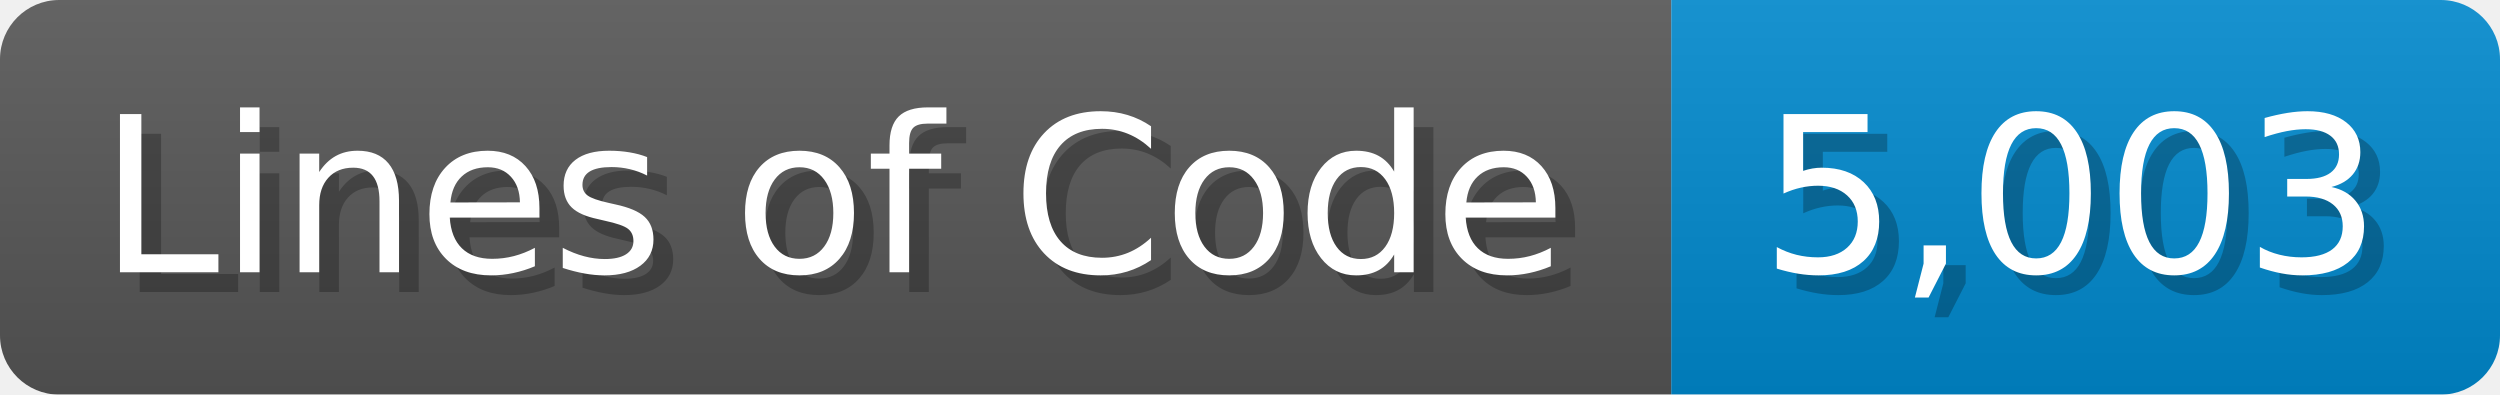
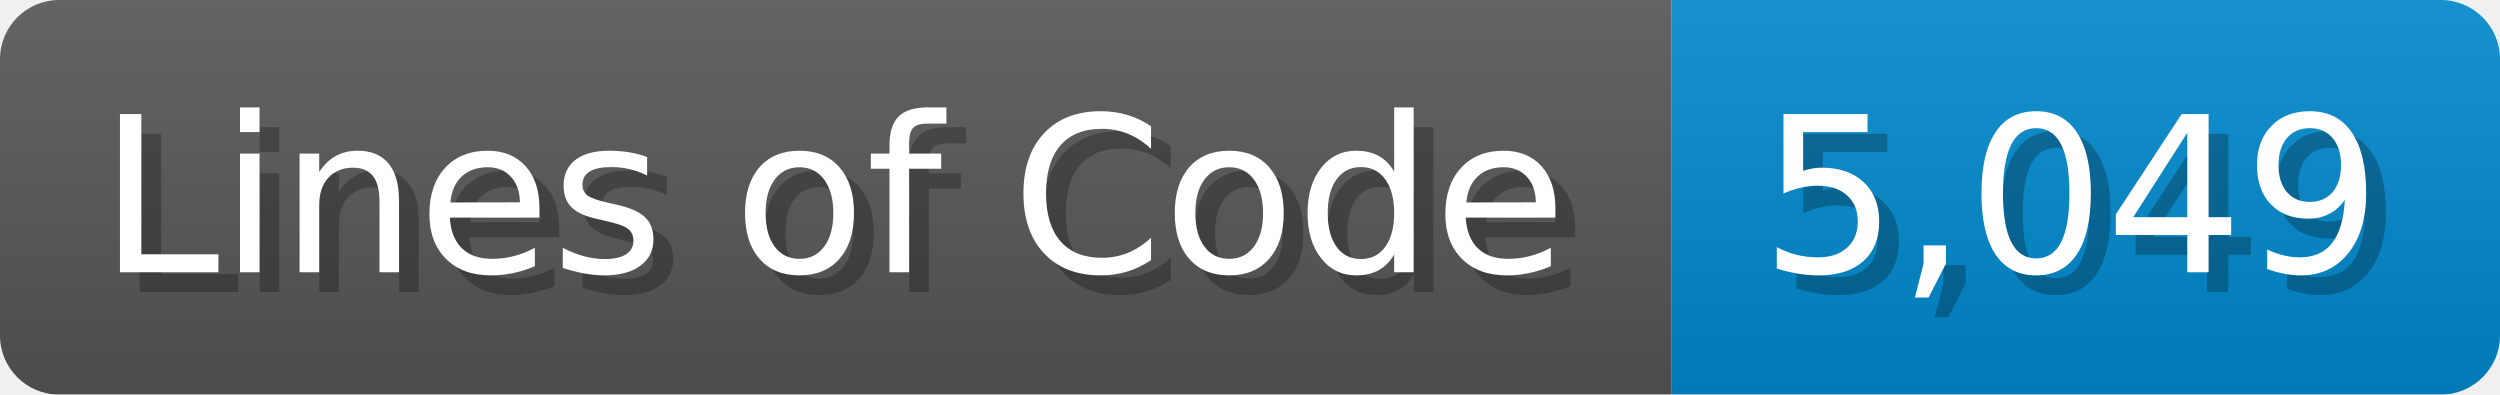
<svg xmlns="http://www.w3.org/2000/svg" width="126.7" height="20" viewBox="0 0 1267 200">
  <linearGradient id="a" x2="0" y2="100%">
    <stop offset="0" stop-opacity=".1" stop-color="#EEE" />
    <stop offset="1" stop-opacity=".1" />
  </linearGradient>
  <mask id="m">
    <rect width="1267" height="200" rx="30" fill="#FFF" />
  </mask>
  <g mask="url(#m)">
    <rect width="847" height="200" fill="#555" />
    <rect width="420" height="200" fill="#08C" x="847" />
    <rect width="1267" height="200" fill="url(#a)" />
  </g>
  <g fill="#fff" text-anchor="start" font-family="Verdana,DejaVu Sans,sans-serif" font-size="110">
    <text x="60" y="148" textLength="747" fill="#000" opacity="0.25">Lines of Code</text>
    <text x="50" y="138" textLength="747">Lines of Code</text>
-     <text x="902" y="148" textLength="320" fill="#000" opacity="0.25">5,003</text>
-     <text x="892" y="138" textLength="320">5,003</text>
+     <text x="902" y="148" textLength="320" fill="#000" opacity="0.25">5,049</text>
+     <text x="892" y="138" textLength="320">5,049</text>
  </g>
</svg>
